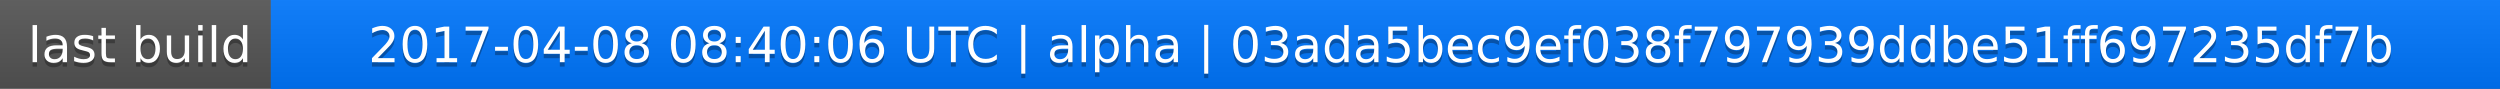
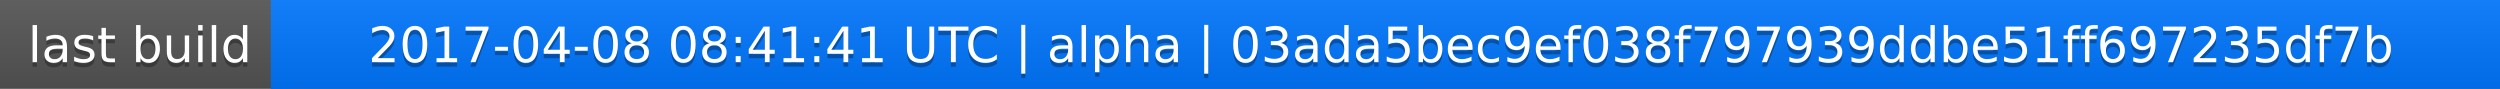
<svg xmlns="http://www.w3.org/2000/svg" width="563" height="20">
  <linearGradient id="a" x2="0" y2="100%">
    <stop offset="0" stop-color="#bbb" stop-opacity=".1" />
    <stop offset="1" stop-opacity=".1" />
  </linearGradient>
  <rect rx="0" width="563" height="20" fill="#555" />
  <rect rx="0" x="61" width="502" height="20" fill="#07f" />
  <path fill="#07f" d="M61 0h4v20h-4z" />
  <rect rx="0" width="563" height="20" fill="url(#a)" />
  <g fill="#fff" text-anchor="middle" font-family="DejaVu Sans,Verdana,Geneva,sans-serif" font-size="11">
    <text x="31.5" y="15" fill="#010101" fill-opacity=".3">last build</text>
    <text x="31.5" y="14">last build</text>
-     <text x="311" y="15" fill="#010101" fill-opacity=".3">2017-04-08 08:40:06 UTC | alpha | 03ada5bec9ef038f797939ddbe51ff697235df7b</text>
-     <text x="311" y="14">2017-04-08 08:40:06 UTC | alpha | 03ada5bec9ef038f797939ddbe51ff697235df7b</text>
+     <text x="311" y="15" fill="#010101" fill-opacity=".3">2017-04-08 08:41:41 UTC | alpha | 03ada5bec9ef038f797939ddbe51ff697235df7b</text>
+     <text x="311" y="14">2017-04-08 08:41:41 UTC | alpha | 03ada5bec9ef038f797939ddbe51ff697235df7b</text>
  </g>
</svg>
